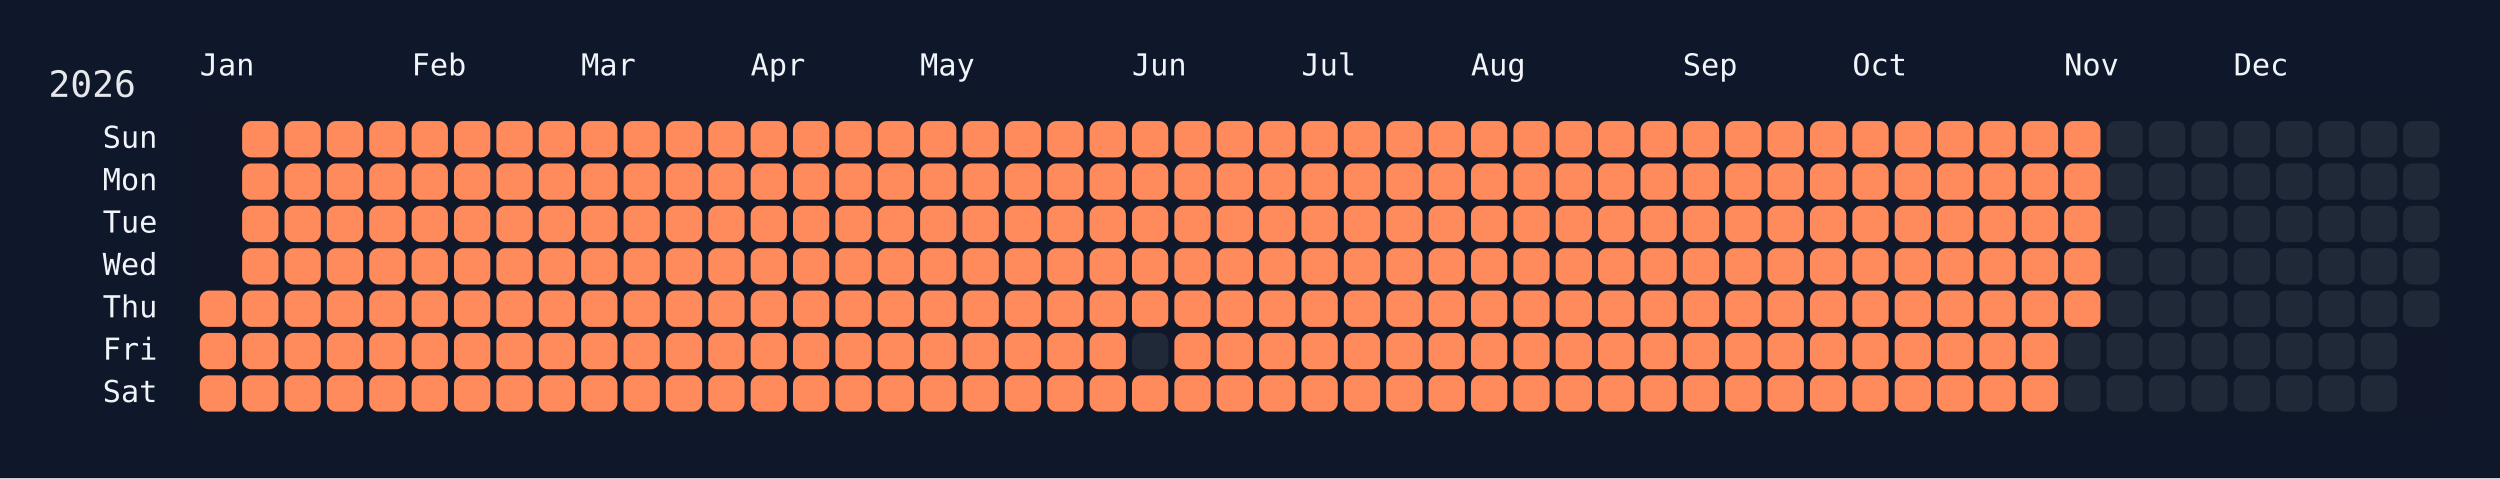
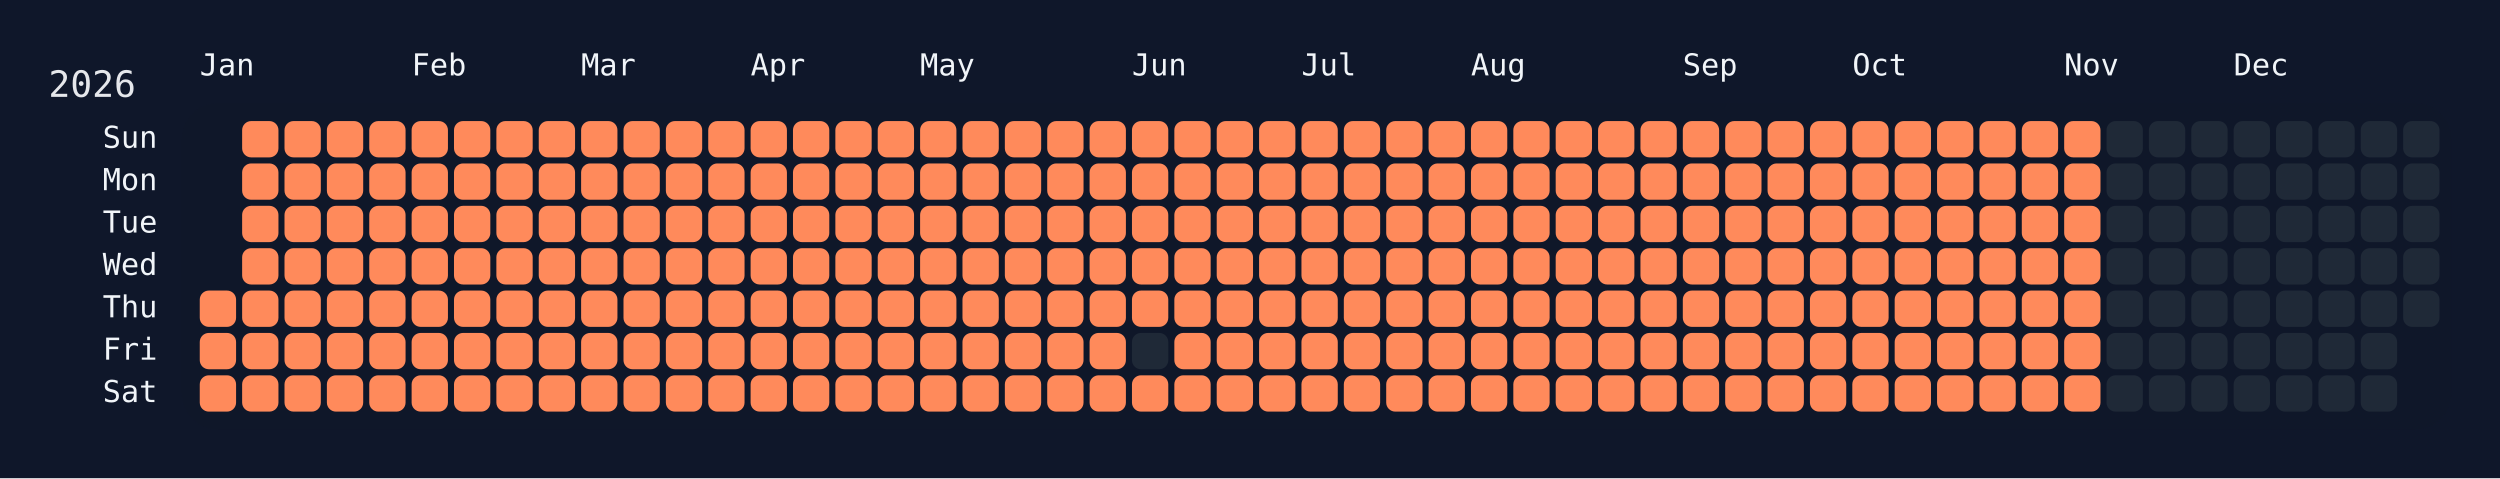
<svg xmlns="http://www.w3.org/2000/svg" width="826" height="158" viewBox="0 0 826 158">
  <rect width="826" height="158" fill="#0f172a" />
  <rect x="60" y="34" width="750" height="108" rx="12" ry="12" fill="rgba(15, 23, 42, 0.8)" />
  <text x="16" y="32" font-size="12" fill="#e5e7eb" font-family="JetBrains Mono, ui-monospace, SFMono-Regular, Menlo, Monaco, Consolas, monospace">2026</text>
  <text x="66" y="18" font-size="10" fill="#f1f5f9" font-family="JetBrains Mono, ui-monospace, SFMono-Regular, Menlo, Monaco, Consolas, monospace" dominant-baseline="hanging">Jan</text>
  <text x="136" y="18" font-size="10" fill="#f1f5f9" font-family="JetBrains Mono, ui-monospace, SFMono-Regular, Menlo, Monaco, Consolas, monospace" dominant-baseline="hanging">Feb</text>
  <text x="192" y="18" font-size="10" fill="#f1f5f9" font-family="JetBrains Mono, ui-monospace, SFMono-Regular, Menlo, Monaco, Consolas, monospace" dominant-baseline="hanging">Mar</text>
  <text x="248" y="18" font-size="10" fill="#f1f5f9" font-family="JetBrains Mono, ui-monospace, SFMono-Regular, Menlo, Monaco, Consolas, monospace" dominant-baseline="hanging">Apr</text>
  <text x="304" y="18" font-size="10" fill="#f1f5f9" font-family="JetBrains Mono, ui-monospace, SFMono-Regular, Menlo, Monaco, Consolas, monospace" dominant-baseline="hanging">May</text>
  <text x="374" y="18" font-size="10" fill="#f1f5f9" font-family="JetBrains Mono, ui-monospace, SFMono-Regular, Menlo, Monaco, Consolas, monospace" dominant-baseline="hanging">Jun</text>
  <text x="430" y="18" font-size="10" fill="#f1f5f9" font-family="JetBrains Mono, ui-monospace, SFMono-Regular, Menlo, Monaco, Consolas, monospace" dominant-baseline="hanging">Jul</text>
  <text x="486" y="18" font-size="10" fill="#f1f5f9" font-family="JetBrains Mono, ui-monospace, SFMono-Regular, Menlo, Monaco, Consolas, monospace" dominant-baseline="hanging">Aug</text>
  <text x="556" y="18" font-size="10" fill="#f1f5f9" font-family="JetBrains Mono, ui-monospace, SFMono-Regular, Menlo, Monaco, Consolas, monospace" dominant-baseline="hanging">Sep</text>
  <text x="612" y="18" font-size="10" fill="#f1f5f9" font-family="JetBrains Mono, ui-monospace, SFMono-Regular, Menlo, Monaco, Consolas, monospace" dominant-baseline="hanging">Oct</text>
  <text x="682" y="18" font-size="10" fill="#f1f5f9" font-family="JetBrains Mono, ui-monospace, SFMono-Regular, Menlo, Monaco, Consolas, monospace" dominant-baseline="hanging">Nov</text>
  <text x="738" y="18" font-size="10" fill="#f1f5f9" font-family="JetBrains Mono, ui-monospace, SFMono-Regular, Menlo, Monaco, Consolas, monospace" dominant-baseline="hanging">Dec</text>
  <text x="52" y="46.0" font-size="10" fill="#f1f5f9" font-family="JetBrains Mono, ui-monospace, SFMono-Regular, Menlo, Monaco, Consolas, monospace" text-anchor="end" dominant-baseline="middle">Sun</text>
  <text x="52" y="60.0" font-size="10" fill="#f1f5f9" font-family="JetBrains Mono, ui-monospace, SFMono-Regular, Menlo, Monaco, Consolas, monospace" text-anchor="end" dominant-baseline="middle">Mon</text>
  <text x="52" y="74.0" font-size="10" fill="#f1f5f9" font-family="JetBrains Mono, ui-monospace, SFMono-Regular, Menlo, Monaco, Consolas, monospace" text-anchor="end" dominant-baseline="middle">Tue</text>
  <text x="52" y="88.0" font-size="10" fill="#f1f5f9" font-family="JetBrains Mono, ui-monospace, SFMono-Regular, Menlo, Monaco, Consolas, monospace" text-anchor="end" dominant-baseline="middle">Wed</text>
  <text x="52" y="102.0" font-size="10" fill="#f1f5f9" font-family="JetBrains Mono, ui-monospace, SFMono-Regular, Menlo, Monaco, Consolas, monospace" text-anchor="end" dominant-baseline="middle">Thu</text>
  <text x="52" y="116.0" font-size="10" fill="#f1f5f9" font-family="JetBrains Mono, ui-monospace, SFMono-Regular, Menlo, Monaco, Consolas, monospace" text-anchor="end" dominant-baseline="middle">Fri</text>
  <text x="52" y="130.0" font-size="10" fill="#f1f5f9" font-family="JetBrains Mono, ui-monospace, SFMono-Regular, Menlo, Monaco, Consolas, monospace" text-anchor="end" dominant-baseline="middle">Sat</text>
  <g transform="translate(66,40)">
    <rect x="0" y="56" width="12" height="12" rx="3" ry="3" fill="#ff8a5b" data-date="2026-01-01" />
    <rect x="0" y="70" width="12" height="12" rx="3" ry="3" fill="#ff8a5b" data-date="2026-01-02" />
    <rect x="0" y="84" width="12" height="12" rx="3" ry="3" fill="#ff8a5b" data-date="2026-01-03" />
    <rect x="14" y="0" width="12" height="12" rx="3" ry="3" fill="#ff8a5b" data-date="2026-01-04" />
    <rect x="14" y="14" width="12" height="12" rx="3" ry="3" fill="#ff8a5b" data-date="2026-01-05" />
    <rect x="14" y="28" width="12" height="12" rx="3" ry="3" fill="#ff8a5b" data-date="2026-01-06" />
    <rect x="14" y="42" width="12" height="12" rx="3" ry="3" fill="#ff8a5b" data-date="2026-01-07" />
    <rect x="14" y="56" width="12" height="12" rx="3" ry="3" fill="#ff8a5b" data-date="2026-01-08" />
    <rect x="14" y="70" width="12" height="12" rx="3" ry="3" fill="#ff8a5b" data-date="2026-01-09" />
    <rect x="14" y="84" width="12" height="12" rx="3" ry="3" fill="#ff8a5b" data-date="2026-01-10" />
    <rect x="28" y="0" width="12" height="12" rx="3" ry="3" fill="#ff8a5b" data-date="2026-01-11" />
    <rect x="28" y="14" width="12" height="12" rx="3" ry="3" fill="#ff8a5b" data-date="2026-01-12" />
    <rect x="28" y="28" width="12" height="12" rx="3" ry="3" fill="#ff8a5b" data-date="2026-01-13" />
    <rect x="28" y="42" width="12" height="12" rx="3" ry="3" fill="#ff8a5b" data-date="2026-01-14" />
    <rect x="28" y="56" width="12" height="12" rx="3" ry="3" fill="#ff8a5b" data-date="2026-01-15" />
    <rect x="28" y="70" width="12" height="12" rx="3" ry="3" fill="#ff8a5b" data-date="2026-01-16" />
    <rect x="28" y="84" width="12" height="12" rx="3" ry="3" fill="#ff8a5b" data-date="2026-01-17" />
    <rect x="42" y="0" width="12" height="12" rx="3" ry="3" fill="#ff8a5b" data-date="2026-01-18" />
    <rect x="42" y="14" width="12" height="12" rx="3" ry="3" fill="#ff8a5b" data-date="2026-01-19" />
    <rect x="42" y="28" width="12" height="12" rx="3" ry="3" fill="#ff8a5b" data-date="2026-01-20" />
    <rect x="42" y="42" width="12" height="12" rx="3" ry="3" fill="#ff8a5b" data-date="2026-01-21" />
    <rect x="42" y="56" width="12" height="12" rx="3" ry="3" fill="#ff8a5b" data-date="2026-01-22" />
    <rect x="42" y="70" width="12" height="12" rx="3" ry="3" fill="#ff8a5b" data-date="2026-01-23" />
    <rect x="42" y="84" width="12" height="12" rx="3" ry="3" fill="#ff8a5b" data-date="2026-01-24" />
    <rect x="56" y="0" width="12" height="12" rx="3" ry="3" fill="#ff8a5b" data-date="2026-01-25" />
    <rect x="56" y="14" width="12" height="12" rx="3" ry="3" fill="#ff8a5b" data-date="2026-01-26" />
    <rect x="56" y="28" width="12" height="12" rx="3" ry="3" fill="#ff8a5b" data-date="2026-01-27" />
    <rect x="56" y="42" width="12" height="12" rx="3" ry="3" fill="#ff8a5b" data-date="2026-01-28" />
    <rect x="56" y="56" width="12" height="12" rx="3" ry="3" fill="#ff8a5b" data-date="2026-01-29" />
    <rect x="56" y="70" width="12" height="12" rx="3" ry="3" fill="#ff8a5b" data-date="2026-01-30" />
    <rect x="56" y="84" width="12" height="12" rx="3" ry="3" fill="#ff8a5b" data-date="2026-01-31" />
    <rect x="70" y="0" width="12" height="12" rx="3" ry="3" fill="#ff8a5b" data-date="2026-02-01" />
    <rect x="70" y="14" width="12" height="12" rx="3" ry="3" fill="#ff8a5b" data-date="2026-02-02" />
    <rect x="70" y="28" width="12" height="12" rx="3" ry="3" fill="#ff8a5b" data-date="2026-02-03" />
    <rect x="70" y="42" width="12" height="12" rx="3" ry="3" fill="#ff8a5b" data-date="2026-02-04" />
    <rect x="70" y="56" width="12" height="12" rx="3" ry="3" fill="#ff8a5b" data-date="2026-02-05" />
    <rect x="70" y="70" width="12" height="12" rx="3" ry="3" fill="#ff8a5b" data-date="2026-02-06" />
    <rect x="70" y="84" width="12" height="12" rx="3" ry="3" fill="#ff8a5b" data-date="2026-02-07" />
    <rect x="84" y="0" width="12" height="12" rx="3" ry="3" fill="#ff8a5b" data-date="2026-02-08" />
    <rect x="84" y="14" width="12" height="12" rx="3" ry="3" fill="#ff8a5b" data-date="2026-02-09" />
    <rect x="84" y="28" width="12" height="12" rx="3" ry="3" fill="#ff8a5b" data-date="2026-02-10" />
    <rect x="84" y="42" width="12" height="12" rx="3" ry="3" fill="#ff8a5b" data-date="2026-02-11" />
    <rect x="84" y="56" width="12" height="12" rx="3" ry="3" fill="#ff8a5b" data-date="2026-02-12" />
    <rect x="84" y="70" width="12" height="12" rx="3" ry="3" fill="#ff8a5b" data-date="2026-02-13" />
    <rect x="84" y="84" width="12" height="12" rx="3" ry="3" fill="#ff8a5b" data-date="2026-02-14" />
    <rect x="98" y="0" width="12" height="12" rx="3" ry="3" fill="#ff8a5b" data-date="2026-02-15" />
    <rect x="98" y="14" width="12" height="12" rx="3" ry="3" fill="#ff8a5b" data-date="2026-02-16" />
    <rect x="98" y="28" width="12" height="12" rx="3" ry="3" fill="#ff8a5b" data-date="2026-02-17" />
    <rect x="98" y="42" width="12" height="12" rx="3" ry="3" fill="#ff8a5b" data-date="2026-02-18" />
    <rect x="98" y="56" width="12" height="12" rx="3" ry="3" fill="#ff8a5b" data-date="2026-02-19" />
    <rect x="98" y="70" width="12" height="12" rx="3" ry="3" fill="#ff8a5b" data-date="2026-02-20" />
    <rect x="98" y="84" width="12" height="12" rx="3" ry="3" fill="#ff8a5b" data-date="2026-02-21" />
    <rect x="112" y="0" width="12" height="12" rx="3" ry="3" fill="#ff8a5b" data-date="2026-02-22" />
    <rect x="112" y="14" width="12" height="12" rx="3" ry="3" fill="#ff8a5b" data-date="2026-02-23" />
    <rect x="112" y="28" width="12" height="12" rx="3" ry="3" fill="#ff8a5b" data-date="2026-02-24" />
    <rect x="112" y="42" width="12" height="12" rx="3" ry="3" fill="#ff8a5b" data-date="2026-02-25" />
    <rect x="112" y="56" width="12" height="12" rx="3" ry="3" fill="#ff8a5b" data-date="2026-02-26" />
    <rect x="112" y="70" width="12" height="12" rx="3" ry="3" fill="#ff8a5b" data-date="2026-02-27" />
    <rect x="112" y="84" width="12" height="12" rx="3" ry="3" fill="#ff8a5b" data-date="2026-02-28" />
    <rect x="126" y="0" width="12" height="12" rx="3" ry="3" fill="#ff8a5b" data-date="2026-03-01" />
    <rect x="126" y="14" width="12" height="12" rx="3" ry="3" fill="#ff8a5b" data-date="2026-03-02" />
    <rect x="126" y="28" width="12" height="12" rx="3" ry="3" fill="#ff8a5b" data-date="2026-03-03" />
    <rect x="126" y="42" width="12" height="12" rx="3" ry="3" fill="#ff8a5b" data-date="2026-03-04" />
    <rect x="126" y="56" width="12" height="12" rx="3" ry="3" fill="#ff8a5b" data-date="2026-03-05" />
    <rect x="126" y="70" width="12" height="12" rx="3" ry="3" fill="#ff8a5b" data-date="2026-03-06" />
    <rect x="126" y="84" width="12" height="12" rx="3" ry="3" fill="#ff8a5b" data-date="2026-03-07" />
    <rect x="140" y="0" width="12" height="12" rx="3" ry="3" fill="#ff8a5b" data-date="2026-03-08" />
    <rect x="140" y="14" width="12" height="12" rx="3" ry="3" fill="#ff8a5b" data-date="2026-03-09" />
    <rect x="140" y="28" width="12" height="12" rx="3" ry="3" fill="#ff8a5b" data-date="2026-03-10" />
    <rect x="140" y="42" width="12" height="12" rx="3" ry="3" fill="#ff8a5b" data-date="2026-03-11" />
    <rect x="140" y="56" width="12" height="12" rx="3" ry="3" fill="#ff8a5b" data-date="2026-03-12" />
    <rect x="140" y="70" width="12" height="12" rx="3" ry="3" fill="#ff8a5b" data-date="2026-03-13" />
    <rect x="140" y="84" width="12" height="12" rx="3" ry="3" fill="#ff8a5b" data-date="2026-03-14" />
    <rect x="154" y="0" width="12" height="12" rx="3" ry="3" fill="#ff8a5b" data-date="2026-03-15" />
    <rect x="154" y="14" width="12" height="12" rx="3" ry="3" fill="#ff8a5b" data-date="2026-03-16" />
    <rect x="154" y="28" width="12" height="12" rx="3" ry="3" fill="#ff8a5b" data-date="2026-03-17" />
    <rect x="154" y="42" width="12" height="12" rx="3" ry="3" fill="#ff8a5b" data-date="2026-03-18" />
    <rect x="154" y="56" width="12" height="12" rx="3" ry="3" fill="#ff8a5b" data-date="2026-03-19" />
    <rect x="154" y="70" width="12" height="12" rx="3" ry="3" fill="#ff8a5b" data-date="2026-03-20" />
    <rect x="154" y="84" width="12" height="12" rx="3" ry="3" fill="#ff8a5b" data-date="2026-03-21" />
    <rect x="168" y="0" width="12" height="12" rx="3" ry="3" fill="#ff8a5b" data-date="2026-03-22" />
    <rect x="168" y="14" width="12" height="12" rx="3" ry="3" fill="#ff8a5b" data-date="2026-03-23" />
    <rect x="168" y="28" width="12" height="12" rx="3" ry="3" fill="#ff8a5b" data-date="2026-03-24" />
    <rect x="168" y="42" width="12" height="12" rx="3" ry="3" fill="#ff8a5b" data-date="2026-03-25" />
    <rect x="168" y="56" width="12" height="12" rx="3" ry="3" fill="#ff8a5b" data-date="2026-03-26" />
    <rect x="168" y="70" width="12" height="12" rx="3" ry="3" fill="#ff8a5b" data-date="2026-03-27" />
    <rect x="168" y="84" width="12" height="12" rx="3" ry="3" fill="#ff8a5b" data-date="2026-03-28" />
    <rect x="182" y="0" width="12" height="12" rx="3" ry="3" fill="#ff8a5b" data-date="2026-03-29" />
    <rect x="182" y="14" width="12" height="12" rx="3" ry="3" fill="#ff8a5b" data-date="2026-03-30" />
    <rect x="182" y="28" width="12" height="12" rx="3" ry="3" fill="#ff8a5b" data-date="2026-03-31" />
    <rect x="182" y="42" width="12" height="12" rx="3" ry="3" fill="#ff8a5b" data-date="2026-04-01" />
    <rect x="182" y="56" width="12" height="12" rx="3" ry="3" fill="#ff8a5b" data-date="2026-04-02" />
    <rect x="182" y="70" width="12" height="12" rx="3" ry="3" fill="#ff8a5b" data-date="2026-04-03" />
    <rect x="182" y="84" width="12" height="12" rx="3" ry="3" fill="#ff8a5b" data-date="2026-04-04" />
    <rect x="196" y="0" width="12" height="12" rx="3" ry="3" fill="#ff8a5b" data-date="2026-04-05" />
    <rect x="196" y="14" width="12" height="12" rx="3" ry="3" fill="#ff8a5b" data-date="2026-04-06" />
    <rect x="196" y="28" width="12" height="12" rx="3" ry="3" fill="#ff8a5b" data-date="2026-04-07" />
    <rect x="196" y="42" width="12" height="12" rx="3" ry="3" fill="#ff8a5b" data-date="2026-04-08" />
    <rect x="196" y="56" width="12" height="12" rx="3" ry="3" fill="#ff8a5b" data-date="2026-04-09" />
    <rect x="196" y="70" width="12" height="12" rx="3" ry="3" fill="#ff8a5b" data-date="2026-04-10" />
    <rect x="196" y="84" width="12" height="12" rx="3" ry="3" fill="#ff8a5b" data-date="2026-04-11" />
    <rect x="210" y="0" width="12" height="12" rx="3" ry="3" fill="#ff8a5b" data-date="2026-04-12" />
    <rect x="210" y="14" width="12" height="12" rx="3" ry="3" fill="#ff8a5b" data-date="2026-04-13" />
    <rect x="210" y="28" width="12" height="12" rx="3" ry="3" fill="#ff8a5b" data-date="2026-04-14" />
    <rect x="210" y="42" width="12" height="12" rx="3" ry="3" fill="#ff8a5b" data-date="2026-04-15" />
    <rect x="210" y="56" width="12" height="12" rx="3" ry="3" fill="#ff8a5b" data-date="2026-04-16" />
    <rect x="210" y="70" width="12" height="12" rx="3" ry="3" fill="#ff8a5b" data-date="2026-04-17" />
    <rect x="210" y="84" width="12" height="12" rx="3" ry="3" fill="#ff8a5b" data-date="2026-04-18" />
    <rect x="224" y="0" width="12" height="12" rx="3" ry="3" fill="#ff8a5b" data-date="2026-04-19" />
    <rect x="224" y="14" width="12" height="12" rx="3" ry="3" fill="#ff8a5b" data-date="2026-04-20" />
    <rect x="224" y="28" width="12" height="12" rx="3" ry="3" fill="#ff8a5b" data-date="2026-04-21" />
    <rect x="224" y="42" width="12" height="12" rx="3" ry="3" fill="#ff8a5b" data-date="2026-04-22" />
    <rect x="224" y="56" width="12" height="12" rx="3" ry="3" fill="#ff8a5b" data-date="2026-04-23" />
    <rect x="224" y="70" width="12" height="12" rx="3" ry="3" fill="#ff8a5b" data-date="2026-04-24" />
    <rect x="224" y="84" width="12" height="12" rx="3" ry="3" fill="#ff8a5b" data-date="2026-04-25" />
    <rect x="238" y="0" width="12" height="12" rx="3" ry="3" fill="#ff8a5b" data-date="2026-04-26" />
    <rect x="238" y="14" width="12" height="12" rx="3" ry="3" fill="#ff8a5b" data-date="2026-04-27" />
    <rect x="238" y="28" width="12" height="12" rx="3" ry="3" fill="#ff8a5b" data-date="2026-04-28" />
    <rect x="238" y="42" width="12" height="12" rx="3" ry="3" fill="#ff8a5b" data-date="2026-04-29" />
    <rect x="238" y="56" width="12" height="12" rx="3" ry="3" fill="#ff8a5b" data-date="2026-04-30" />
    <rect x="238" y="70" width="12" height="12" rx="3" ry="3" fill="#ff8a5b" data-date="2026-05-01" />
    <rect x="238" y="84" width="12" height="12" rx="3" ry="3" fill="#ff8a5b" data-date="2026-05-02" />
    <rect x="252" y="0" width="12" height="12" rx="3" ry="3" fill="#ff8a5b" data-date="2026-05-03" />
    <rect x="252" y="14" width="12" height="12" rx="3" ry="3" fill="#ff8a5b" data-date="2026-05-04" />
    <rect x="252" y="28" width="12" height="12" rx="3" ry="3" fill="#ff8a5b" data-date="2026-05-05" />
    <rect x="252" y="42" width="12" height="12" rx="3" ry="3" fill="#ff8a5b" data-date="2026-05-06" />
    <rect x="252" y="56" width="12" height="12" rx="3" ry="3" fill="#ff8a5b" data-date="2026-05-07" />
    <rect x="252" y="70" width="12" height="12" rx="3" ry="3" fill="#ff8a5b" data-date="2026-05-08" />
    <rect x="252" y="84" width="12" height="12" rx="3" ry="3" fill="#ff8a5b" data-date="2026-05-09" />
    <rect x="266" y="0" width="12" height="12" rx="3" ry="3" fill="#ff8a5b" data-date="2026-05-10" />
    <rect x="266" y="14" width="12" height="12" rx="3" ry="3" fill="#ff8a5b" data-date="2026-05-11" />
    <rect x="266" y="28" width="12" height="12" rx="3" ry="3" fill="#ff8a5b" data-date="2026-05-12" />
    <rect x="266" y="42" width="12" height="12" rx="3" ry="3" fill="#ff8a5b" data-date="2026-05-13" />
    <rect x="266" y="56" width="12" height="12" rx="3" ry="3" fill="#ff8a5b" data-date="2026-05-14" />
    <rect x="266" y="70" width="12" height="12" rx="3" ry="3" fill="#ff8a5b" data-date="2026-05-15" />
    <rect x="266" y="84" width="12" height="12" rx="3" ry="3" fill="#ff8a5b" data-date="2026-05-16" />
    <rect x="280" y="0" width="12" height="12" rx="3" ry="3" fill="#ff8a5b" data-date="2026-05-17" />
    <rect x="280" y="14" width="12" height="12" rx="3" ry="3" fill="#ff8a5b" data-date="2026-05-18" />
    <rect x="280" y="28" width="12" height="12" rx="3" ry="3" fill="#ff8a5b" data-date="2026-05-19" />
    <rect x="280" y="42" width="12" height="12" rx="3" ry="3" fill="#ff8a5b" data-date="2026-05-20" />
    <rect x="280" y="56" width="12" height="12" rx="3" ry="3" fill="#ff8a5b" data-date="2026-05-21" />
    <rect x="280" y="70" width="12" height="12" rx="3" ry="3" fill="#ff8a5b" data-date="2026-05-22" />
    <rect x="280" y="84" width="12" height="12" rx="3" ry="3" fill="#ff8a5b" data-date="2026-05-23" />
    <rect x="294" y="0" width="12" height="12" rx="3" ry="3" fill="#ff8a5b" data-date="2026-05-24" />
    <rect x="294" y="14" width="12" height="12" rx="3" ry="3" fill="#ff8a5b" data-date="2026-05-25" />
    <rect x="294" y="28" width="12" height="12" rx="3" ry="3" fill="#ff8a5b" data-date="2026-05-26" />
    <rect x="294" y="42" width="12" height="12" rx="3" ry="3" fill="#ff8a5b" data-date="2026-05-27" />
    <rect x="294" y="56" width="12" height="12" rx="3" ry="3" fill="#ff8a5b" data-date="2026-05-28" />
    <rect x="294" y="70" width="12" height="12" rx="3" ry="3" fill="#ff8a5b" data-date="2026-05-29" />
    <rect x="294" y="84" width="12" height="12" rx="3" ry="3" fill="#ff8a5b" data-date="2026-05-30" />
    <rect x="308" y="0" width="12" height="12" rx="3" ry="3" fill="#ff8a5b" data-date="2026-05-31" />
    <rect x="308" y="14" width="12" height="12" rx="3" ry="3" fill="#ff8a5b" data-date="2026-06-01" />
    <rect x="308" y="28" width="12" height="12" rx="3" ry="3" fill="#ff8a5b" data-date="2026-06-02" />
    <rect x="308" y="42" width="12" height="12" rx="3" ry="3" fill="#ff8a5b" data-date="2026-06-03" />
    <rect x="308" y="56" width="12" height="12" rx="3" ry="3" fill="#ff8a5b" data-date="2026-06-04" />
    <rect x="308" y="70" width="12" height="12" rx="3" ry="3" fill="#1f2937" data-date="2026-06-05" />
    <rect x="308" y="84" width="12" height="12" rx="3" ry="3" fill="#ff8a5b" data-date="2026-06-06" />
    <rect x="322" y="0" width="12" height="12" rx="3" ry="3" fill="#ff8a5b" data-date="2026-06-07" />
    <rect x="322" y="14" width="12" height="12" rx="3" ry="3" fill="#ff8a5b" data-date="2026-06-08" />
    <rect x="322" y="28" width="12" height="12" rx="3" ry="3" fill="#ff8a5b" data-date="2026-06-09" />
    <rect x="322" y="42" width="12" height="12" rx="3" ry="3" fill="#ff8a5b" data-date="2026-06-10" />
    <rect x="322" y="56" width="12" height="12" rx="3" ry="3" fill="#ff8a5b" data-date="2026-06-11" />
    <rect x="322" y="70" width="12" height="12" rx="3" ry="3" fill="#ff8a5b" data-date="2026-06-12" />
    <rect x="322" y="84" width="12" height="12" rx="3" ry="3" fill="#ff8a5b" data-date="2026-06-13" />
    <rect x="336" y="0" width="12" height="12" rx="3" ry="3" fill="#ff8a5b" data-date="2026-06-14" />
    <rect x="336" y="14" width="12" height="12" rx="3" ry="3" fill="#ff8a5b" data-date="2026-06-15" />
    <rect x="336" y="28" width="12" height="12" rx="3" ry="3" fill="#ff8a5b" data-date="2026-06-16" />
    <rect x="336" y="42" width="12" height="12" rx="3" ry="3" fill="#ff8a5b" data-date="2026-06-17" />
    <rect x="336" y="56" width="12" height="12" rx="3" ry="3" fill="#ff8a5b" data-date="2026-06-18" />
    <rect x="336" y="70" width="12" height="12" rx="3" ry="3" fill="#ff8a5b" data-date="2026-06-19" />
    <rect x="336" y="84" width="12" height="12" rx="3" ry="3" fill="#ff8a5b" data-date="2026-06-20" />
    <rect x="350" y="0" width="12" height="12" rx="3" ry="3" fill="#ff8a5b" data-date="2026-06-21" />
    <rect x="350" y="14" width="12" height="12" rx="3" ry="3" fill="#ff8a5b" data-date="2026-06-22" />
    <rect x="350" y="28" width="12" height="12" rx="3" ry="3" fill="#ff8a5b" data-date="2026-06-23" />
    <rect x="350" y="42" width="12" height="12" rx="3" ry="3" fill="#ff8a5b" data-date="2026-06-24" />
    <rect x="350" y="56" width="12" height="12" rx="3" ry="3" fill="#ff8a5b" data-date="2026-06-25" />
    <rect x="350" y="70" width="12" height="12" rx="3" ry="3" fill="#ff8a5b" data-date="2026-06-26" />
    <rect x="350" y="84" width="12" height="12" rx="3" ry="3" fill="#ff8a5b" data-date="2026-06-27" />
    <rect x="364" y="0" width="12" height="12" rx="3" ry="3" fill="#ff8a5b" data-date="2026-06-28" />
    <rect x="364" y="14" width="12" height="12" rx="3" ry="3" fill="#ff8a5b" data-date="2026-06-29" />
    <rect x="364" y="28" width="12" height="12" rx="3" ry="3" fill="#ff8a5b" data-date="2026-06-30" />
    <rect x="364" y="42" width="12" height="12" rx="3" ry="3" fill="#ff8a5b" data-date="2026-07-01" />
    <rect x="364" y="56" width="12" height="12" rx="3" ry="3" fill="#ff8a5b" data-date="2026-07-02" />
    <rect x="364" y="70" width="12" height="12" rx="3" ry="3" fill="#ff8a5b" data-date="2026-07-03" />
    <rect x="364" y="84" width="12" height="12" rx="3" ry="3" fill="#ff8a5b" data-date="2026-07-04" />
    <rect x="378" y="0" width="12" height="12" rx="3" ry="3" fill="#ff8a5b" data-date="2026-07-05" />
    <rect x="378" y="14" width="12" height="12" rx="3" ry="3" fill="#ff8a5b" data-date="2026-07-06" />
    <rect x="378" y="28" width="12" height="12" rx="3" ry="3" fill="#ff8a5b" data-date="2026-07-07" />
    <rect x="378" y="42" width="12" height="12" rx="3" ry="3" fill="#ff8a5b" data-date="2026-07-08" />
    <rect x="378" y="56" width="12" height="12" rx="3" ry="3" fill="#ff8a5b" data-date="2026-07-09" />
    <rect x="378" y="70" width="12" height="12" rx="3" ry="3" fill="#ff8a5b" data-date="2026-07-10" />
    <rect x="378" y="84" width="12" height="12" rx="3" ry="3" fill="#ff8a5b" data-date="2026-07-11" />
    <rect x="392" y="0" width="12" height="12" rx="3" ry="3" fill="#ff8a5b" data-date="2026-07-12" />
    <rect x="392" y="14" width="12" height="12" rx="3" ry="3" fill="#ff8a5b" data-date="2026-07-13" />
    <rect x="392" y="28" width="12" height="12" rx="3" ry="3" fill="#ff8a5b" data-date="2026-07-14" />
    <rect x="392" y="42" width="12" height="12" rx="3" ry="3" fill="#ff8a5b" data-date="2026-07-15" />
    <rect x="392" y="56" width="12" height="12" rx="3" ry="3" fill="#ff8a5b" data-date="2026-07-16" />
    <rect x="392" y="70" width="12" height="12" rx="3" ry="3" fill="#ff8a5b" data-date="2026-07-17" />
    <rect x="392" y="84" width="12" height="12" rx="3" ry="3" fill="#ff8a5b" data-date="2026-07-18" />
    <rect x="406" y="0" width="12" height="12" rx="3" ry="3" fill="#ff8a5b" data-date="2026-07-19" />
    <rect x="406" y="14" width="12" height="12" rx="3" ry="3" fill="#ff8a5b" data-date="2026-07-20" />
    <rect x="406" y="28" width="12" height="12" rx="3" ry="3" fill="#ff8a5b" data-date="2026-07-21" />
    <rect x="406" y="42" width="12" height="12" rx="3" ry="3" fill="#ff8a5b" data-date="2026-07-22" />
    <rect x="406" y="56" width="12" height="12" rx="3" ry="3" fill="#ff8a5b" data-date="2026-07-23" />
    <rect x="406" y="70" width="12" height="12" rx="3" ry="3" fill="#ff8a5b" data-date="2026-07-24" />
    <rect x="406" y="84" width="12" height="12" rx="3" ry="3" fill="#ff8a5b" data-date="2026-07-25" />
    <rect x="420" y="0" width="12" height="12" rx="3" ry="3" fill="#ff8a5b" data-date="2026-07-26" />
    <rect x="420" y="14" width="12" height="12" rx="3" ry="3" fill="#ff8a5b" data-date="2026-07-27" />
    <rect x="420" y="28" width="12" height="12" rx="3" ry="3" fill="#ff8a5b" data-date="2026-07-28" />
    <rect x="420" y="42" width="12" height="12" rx="3" ry="3" fill="#ff8a5b" data-date="2026-07-29" />
    <rect x="420" y="56" width="12" height="12" rx="3" ry="3" fill="#ff8a5b" data-date="2026-07-30" />
    <rect x="420" y="70" width="12" height="12" rx="3" ry="3" fill="#ff8a5b" data-date="2026-07-31" />
    <rect x="420" y="84" width="12" height="12" rx="3" ry="3" fill="#ff8a5b" data-date="2026-08-01" />
    <rect x="434" y="0" width="12" height="12" rx="3" ry="3" fill="#ff8a5b" data-date="2026-08-02" />
    <rect x="434" y="14" width="12" height="12" rx="3" ry="3" fill="#ff8a5b" data-date="2026-08-03" />
    <rect x="434" y="28" width="12" height="12" rx="3" ry="3" fill="#ff8a5b" data-date="2026-08-04" />
    <rect x="434" y="42" width="12" height="12" rx="3" ry="3" fill="#ff8a5b" data-date="2026-08-05" />
    <rect x="434" y="56" width="12" height="12" rx="3" ry="3" fill="#ff8a5b" data-date="2026-08-06" />
    <rect x="434" y="70" width="12" height="12" rx="3" ry="3" fill="#ff8a5b" data-date="2026-08-07" />
    <rect x="434" y="84" width="12" height="12" rx="3" ry="3" fill="#ff8a5b" data-date="2026-08-08" />
    <rect x="448" y="0" width="12" height="12" rx="3" ry="3" fill="#ff8a5b" data-date="2026-08-09" />
    <rect x="448" y="14" width="12" height="12" rx="3" ry="3" fill="#ff8a5b" data-date="2026-08-10" />
    <rect x="448" y="28" width="12" height="12" rx="3" ry="3" fill="#ff8a5b" data-date="2026-08-11" />
    <rect x="448" y="42" width="12" height="12" rx="3" ry="3" fill="#ff8a5b" data-date="2026-08-12" />
    <rect x="448" y="56" width="12" height="12" rx="3" ry="3" fill="#ff8a5b" data-date="2026-08-13" />
    <rect x="448" y="70" width="12" height="12" rx="3" ry="3" fill="#ff8a5b" data-date="2026-08-14" />
    <rect x="448" y="84" width="12" height="12" rx="3" ry="3" fill="#ff8a5b" data-date="2026-08-15" />
    <rect x="462" y="0" width="12" height="12" rx="3" ry="3" fill="#ff8a5b" data-date="2026-08-16" />
    <rect x="462" y="14" width="12" height="12" rx="3" ry="3" fill="#ff8a5b" data-date="2026-08-17" />
    <rect x="462" y="28" width="12" height="12" rx="3" ry="3" fill="#ff8a5b" data-date="2026-08-18" />
    <rect x="462" y="42" width="12" height="12" rx="3" ry="3" fill="#ff8a5b" data-date="2026-08-19" />
    <rect x="462" y="56" width="12" height="12" rx="3" ry="3" fill="#ff8a5b" data-date="2026-08-20" />
    <rect x="462" y="70" width="12" height="12" rx="3" ry="3" fill="#ff8a5b" data-date="2026-08-21" />
    <rect x="462" y="84" width="12" height="12" rx="3" ry="3" fill="#ff8a5b" data-date="2026-08-22" />
    <rect x="476" y="0" width="12" height="12" rx="3" ry="3" fill="#ff8a5b" data-date="2026-08-23" />
    <rect x="476" y="14" width="12" height="12" rx="3" ry="3" fill="#ff8a5b" data-date="2026-08-24" />
    <rect x="476" y="28" width="12" height="12" rx="3" ry="3" fill="#ff8a5b" data-date="2026-08-25" />
    <rect x="476" y="42" width="12" height="12" rx="3" ry="3" fill="#ff8a5b" data-date="2026-08-26" />
    <rect x="476" y="56" width="12" height="12" rx="3" ry="3" fill="#ff8a5b" data-date="2026-08-27" />
    <rect x="476" y="70" width="12" height="12" rx="3" ry="3" fill="#ff8a5b" data-date="2026-08-28" />
    <rect x="476" y="84" width="12" height="12" rx="3" ry="3" fill="#ff8a5b" data-date="2026-08-29" />
    <rect x="490" y="0" width="12" height="12" rx="3" ry="3" fill="#ff8a5b" data-date="2026-08-30" />
    <rect x="490" y="14" width="12" height="12" rx="3" ry="3" fill="#ff8a5b" data-date="2026-08-31" />
    <rect x="490" y="28" width="12" height="12" rx="3" ry="3" fill="#ff8a5b" data-date="2026-09-01" />
    <rect x="490" y="42" width="12" height="12" rx="3" ry="3" fill="#ff8a5b" data-date="2026-09-02" />
    <rect x="490" y="56" width="12" height="12" rx="3" ry="3" fill="#ff8a5b" data-date="2026-09-03" />
    <rect x="490" y="70" width="12" height="12" rx="3" ry="3" fill="#ff8a5b" data-date="2026-09-04" />
    <rect x="490" y="84" width="12" height="12" rx="3" ry="3" fill="#ff8a5b" data-date="2026-09-05" />
    <rect x="504" y="0" width="12" height="12" rx="3" ry="3" fill="#ff8a5b" data-date="2026-09-06" />
    <rect x="504" y="14" width="12" height="12" rx="3" ry="3" fill="#ff8a5b" data-date="2026-09-07" />
    <rect x="504" y="28" width="12" height="12" rx="3" ry="3" fill="#ff8a5b" data-date="2026-09-08" />
    <rect x="504" y="42" width="12" height="12" rx="3" ry="3" fill="#ff8a5b" data-date="2026-09-09" />
    <rect x="504" y="56" width="12" height="12" rx="3" ry="3" fill="#ff8a5b" data-date="2026-09-10" />
    <rect x="504" y="70" width="12" height="12" rx="3" ry="3" fill="#ff8a5b" data-date="2026-09-11" />
    <rect x="504" y="84" width="12" height="12" rx="3" ry="3" fill="#ff8a5b" data-date="2026-09-12" />
    <rect x="518" y="0" width="12" height="12" rx="3" ry="3" fill="#ff8a5b" data-date="2026-09-13" />
    <rect x="518" y="14" width="12" height="12" rx="3" ry="3" fill="#ff8a5b" data-date="2026-09-14" />
    <rect x="518" y="28" width="12" height="12" rx="3" ry="3" fill="#ff8a5b" data-date="2026-09-15" />
    <rect x="518" y="42" width="12" height="12" rx="3" ry="3" fill="#ff8a5b" data-date="2026-09-16" />
    <rect x="518" y="56" width="12" height="12" rx="3" ry="3" fill="#ff8a5b" data-date="2026-09-17" />
    <rect x="518" y="70" width="12" height="12" rx="3" ry="3" fill="#ff8a5b" data-date="2026-09-18" />
    <rect x="518" y="84" width="12" height="12" rx="3" ry="3" fill="#ff8a5b" data-date="2026-09-19" />
    <rect x="532" y="0" width="12" height="12" rx="3" ry="3" fill="#ff8a5b" data-date="2026-09-20" />
    <rect x="532" y="14" width="12" height="12" rx="3" ry="3" fill="#ff8a5b" data-date="2026-09-21" />
    <rect x="532" y="28" width="12" height="12" rx="3" ry="3" fill="#ff8a5b" data-date="2026-09-22" />
    <rect x="532" y="42" width="12" height="12" rx="3" ry="3" fill="#ff8a5b" data-date="2026-09-23" />
    <rect x="532" y="56" width="12" height="12" rx="3" ry="3" fill="#ff8a5b" data-date="2026-09-24" />
    <rect x="532" y="70" width="12" height="12" rx="3" ry="3" fill="#ff8a5b" data-date="2026-09-25" />
    <rect x="532" y="84" width="12" height="12" rx="3" ry="3" fill="#ff8a5b" data-date="2026-09-26" />
    <rect x="546" y="0" width="12" height="12" rx="3" ry="3" fill="#ff8a5b" data-date="2026-09-27" />
    <rect x="546" y="14" width="12" height="12" rx="3" ry="3" fill="#ff8a5b" data-date="2026-09-28" />
    <rect x="546" y="28" width="12" height="12" rx="3" ry="3" fill="#ff8a5b" data-date="2026-09-29" />
    <rect x="546" y="42" width="12" height="12" rx="3" ry="3" fill="#ff8a5b" data-date="2026-09-30" />
    <rect x="546" y="56" width="12" height="12" rx="3" ry="3" fill="#ff8a5b" data-date="2026-10-01" />
    <rect x="546" y="70" width="12" height="12" rx="3" ry="3" fill="#ff8a5b" data-date="2026-10-02" />
    <rect x="546" y="84" width="12" height="12" rx="3" ry="3" fill="#ff8a5b" data-date="2026-10-03" />
    <rect x="560" y="0" width="12" height="12" rx="3" ry="3" fill="#ff8a5b" data-date="2026-10-04" />
    <rect x="560" y="14" width="12" height="12" rx="3" ry="3" fill="#ff8a5b" data-date="2026-10-05" />
    <rect x="560" y="28" width="12" height="12" rx="3" ry="3" fill="#ff8a5b" data-date="2026-10-06" />
    <rect x="560" y="42" width="12" height="12" rx="3" ry="3" fill="#ff8a5b" data-date="2026-10-07" />
    <rect x="560" y="56" width="12" height="12" rx="3" ry="3" fill="#ff8a5b" data-date="2026-10-08" />
    <rect x="560" y="70" width="12" height="12" rx="3" ry="3" fill="#ff8a5b" data-date="2026-10-09" />
    <rect x="560" y="84" width="12" height="12" rx="3" ry="3" fill="#ff8a5b" data-date="2026-10-10" />
    <rect x="574" y="0" width="12" height="12" rx="3" ry="3" fill="#ff8a5b" data-date="2026-10-11" />
    <rect x="574" y="14" width="12" height="12" rx="3" ry="3" fill="#ff8a5b" data-date="2026-10-12" />
    <rect x="574" y="28" width="12" height="12" rx="3" ry="3" fill="#ff8a5b" data-date="2026-10-13" />
    <rect x="574" y="42" width="12" height="12" rx="3" ry="3" fill="#ff8a5b" data-date="2026-10-14" />
    <rect x="574" y="56" width="12" height="12" rx="3" ry="3" fill="#ff8a5b" data-date="2026-10-15" />
    <rect x="574" y="70" width="12" height="12" rx="3" ry="3" fill="#ff8a5b" data-date="2026-10-16" />
    <rect x="574" y="84" width="12" height="12" rx="3" ry="3" fill="#ff8a5b" data-date="2026-10-17" />
    <rect x="588" y="0" width="12" height="12" rx="3" ry="3" fill="#ff8a5b" data-date="2026-10-18" />
    <rect x="588" y="14" width="12" height="12" rx="3" ry="3" fill="#ff8a5b" data-date="2026-10-19" />
    <rect x="588" y="28" width="12" height="12" rx="3" ry="3" fill="#ff8a5b" data-date="2026-10-20" />
    <rect x="588" y="42" width="12" height="12" rx="3" ry="3" fill="#ff8a5b" data-date="2026-10-21" />
    <rect x="588" y="56" width="12" height="12" rx="3" ry="3" fill="#ff8a5b" data-date="2026-10-22" />
    <rect x="588" y="70" width="12" height="12" rx="3" ry="3" fill="#ff8a5b" data-date="2026-10-23" />
    <rect x="588" y="84" width="12" height="12" rx="3" ry="3" fill="#ff8a5b" data-date="2026-10-24" />
    <rect x="602" y="0" width="12" height="12" rx="3" ry="3" fill="#ff8a5b" data-date="2026-10-25" />
    <rect x="602" y="14" width="12" height="12" rx="3" ry="3" fill="#ff8a5b" data-date="2026-10-26" />
    <rect x="602" y="28" width="12" height="12" rx="3" ry="3" fill="#ff8a5b" data-date="2026-10-27" />
    <rect x="602" y="42" width="12" height="12" rx="3" ry="3" fill="#ff8a5b" data-date="2026-10-28" />
    <rect x="602" y="56" width="12" height="12" rx="3" ry="3" fill="#ff8a5b" data-date="2026-10-29" />
    <rect x="602" y="70" width="12" height="12" rx="3" ry="3" fill="#ff8a5b" data-date="2026-10-30" />
    <rect x="602" y="84" width="12" height="12" rx="3" ry="3" fill="#ff8a5b" data-date="2026-10-31" />
    <rect x="616" y="0" width="12" height="12" rx="3" ry="3" fill="#ff8a5b" data-date="2026-11-01" />
    <rect x="616" y="14" width="12" height="12" rx="3" ry="3" fill="#ff8a5b" data-date="2026-11-02" />
    <rect x="616" y="28" width="12" height="12" rx="3" ry="3" fill="#ff8a5b" data-date="2026-11-03" />
    <rect x="616" y="42" width="12" height="12" rx="3" ry="3" fill="#ff8a5b" data-date="2026-11-04" />
    <rect x="616" y="56" width="12" height="12" rx="3" ry="3" fill="#ff8a5b" data-date="2026-11-05" />
-     <rect x="616" y="70" width="12" height="12" rx="3" ry="3" fill="#1f2937" data-date="2026-11-06" />
-     <rect x="616" y="84" width="12" height="12" rx="3" ry="3" fill="#1f2937" data-date="2026-11-07" />
+     <rect x="616" y="70" width="12" height="12" rx="3" ry="3" fill="#ff8a5b" data-date="2026-11-06" />
+     <rect x="616" y="84" width="12" height="12" rx="3" ry="3" fill="#ff8a5b" data-date="2026-11-07" />
    <rect x="630" y="0" width="12" height="12" rx="3" ry="3" fill="#1f2937" data-date="2026-11-08" />
    <rect x="630" y="14" width="12" height="12" rx="3" ry="3" fill="#1f2937" data-date="2026-11-09" />
    <rect x="630" y="28" width="12" height="12" rx="3" ry="3" fill="#1f2937" data-date="2026-11-10" />
    <rect x="630" y="42" width="12" height="12" rx="3" ry="3" fill="#1f2937" data-date="2026-11-11" />
    <rect x="630" y="56" width="12" height="12" rx="3" ry="3" fill="#1f2937" data-date="2026-11-12" />
    <rect x="630" y="70" width="12" height="12" rx="3" ry="3" fill="#1f2937" data-date="2026-11-13" />
    <rect x="630" y="84" width="12" height="12" rx="3" ry="3" fill="#1f2937" data-date="2026-11-14" />
    <rect x="644" y="0" width="12" height="12" rx="3" ry="3" fill="#1f2937" data-date="2026-11-15" />
    <rect x="644" y="14" width="12" height="12" rx="3" ry="3" fill="#1f2937" data-date="2026-11-16" />
    <rect x="644" y="28" width="12" height="12" rx="3" ry="3" fill="#1f2937" data-date="2026-11-17" />
    <rect x="644" y="42" width="12" height="12" rx="3" ry="3" fill="#1f2937" data-date="2026-11-18" />
    <rect x="644" y="56" width="12" height="12" rx="3" ry="3" fill="#1f2937" data-date="2026-11-19" />
    <rect x="644" y="70" width="12" height="12" rx="3" ry="3" fill="#1f2937" data-date="2026-11-20" />
    <rect x="644" y="84" width="12" height="12" rx="3" ry="3" fill="#1f2937" data-date="2026-11-21" />
    <rect x="658" y="0" width="12" height="12" rx="3" ry="3" fill="#1f2937" data-date="2026-11-22" />
    <rect x="658" y="14" width="12" height="12" rx="3" ry="3" fill="#1f2937" data-date="2026-11-23" />
    <rect x="658" y="28" width="12" height="12" rx="3" ry="3" fill="#1f2937" data-date="2026-11-24" />
    <rect x="658" y="42" width="12" height="12" rx="3" ry="3" fill="#1f2937" data-date="2026-11-25" />
    <rect x="658" y="56" width="12" height="12" rx="3" ry="3" fill="#1f2937" data-date="2026-11-26" />
    <rect x="658" y="70" width="12" height="12" rx="3" ry="3" fill="#1f2937" data-date="2026-11-27" />
    <rect x="658" y="84" width="12" height="12" rx="3" ry="3" fill="#1f2937" data-date="2026-11-28" />
    <rect x="672" y="0" width="12" height="12" rx="3" ry="3" fill="#1f2937" data-date="2026-11-29" />
    <rect x="672" y="14" width="12" height="12" rx="3" ry="3" fill="#1f2937" data-date="2026-11-30" />
    <rect x="672" y="28" width="12" height="12" rx="3" ry="3" fill="#1f2937" data-date="2026-12-01" />
    <rect x="672" y="42" width="12" height="12" rx="3" ry="3" fill="#1f2937" data-date="2026-12-02" />
    <rect x="672" y="56" width="12" height="12" rx="3" ry="3" fill="#1f2937" data-date="2026-12-03" />
    <rect x="672" y="70" width="12" height="12" rx="3" ry="3" fill="#1f2937" data-date="2026-12-04" />
    <rect x="672" y="84" width="12" height="12" rx="3" ry="3" fill="#1f2937" data-date="2026-12-05" />
    <rect x="686" y="0" width="12" height="12" rx="3" ry="3" fill="#1f2937" data-date="2026-12-06" />
    <rect x="686" y="14" width="12" height="12" rx="3" ry="3" fill="#1f2937" data-date="2026-12-07" />
    <rect x="686" y="28" width="12" height="12" rx="3" ry="3" fill="#1f2937" data-date="2026-12-08" />
    <rect x="686" y="42" width="12" height="12" rx="3" ry="3" fill="#1f2937" data-date="2026-12-09" />
    <rect x="686" y="56" width="12" height="12" rx="3" ry="3" fill="#1f2937" data-date="2026-12-10" />
    <rect x="686" y="70" width="12" height="12" rx="3" ry="3" fill="#1f2937" data-date="2026-12-11" />
    <rect x="686" y="84" width="12" height="12" rx="3" ry="3" fill="#1f2937" data-date="2026-12-12" />
    <rect x="700" y="0" width="12" height="12" rx="3" ry="3" fill="#1f2937" data-date="2026-12-13" />
    <rect x="700" y="14" width="12" height="12" rx="3" ry="3" fill="#1f2937" data-date="2026-12-14" />
    <rect x="700" y="28" width="12" height="12" rx="3" ry="3" fill="#1f2937" data-date="2026-12-15" />
    <rect x="700" y="42" width="12" height="12" rx="3" ry="3" fill="#1f2937" data-date="2026-12-16" />
    <rect x="700" y="56" width="12" height="12" rx="3" ry="3" fill="#1f2937" data-date="2026-12-17" />
    <rect x="700" y="70" width="12" height="12" rx="3" ry="3" fill="#1f2937" data-date="2026-12-18" />
    <rect x="700" y="84" width="12" height="12" rx="3" ry="3" fill="#1f2937" data-date="2026-12-19" />
    <rect x="714" y="0" width="12" height="12" rx="3" ry="3" fill="#1f2937" data-date="2026-12-20" />
    <rect x="714" y="14" width="12" height="12" rx="3" ry="3" fill="#1f2937" data-date="2026-12-21" />
    <rect x="714" y="28" width="12" height="12" rx="3" ry="3" fill="#1f2937" data-date="2026-12-22" />
    <rect x="714" y="42" width="12" height="12" rx="3" ry="3" fill="#1f2937" data-date="2026-12-23" />
    <rect x="714" y="56" width="12" height="12" rx="3" ry="3" fill="#1f2937" data-date="2026-12-24" />
    <rect x="714" y="70" width="12" height="12" rx="3" ry="3" fill="#1f2937" data-date="2026-12-25" />
    <rect x="714" y="84" width="12" height="12" rx="3" ry="3" fill="#1f2937" data-date="2026-12-26" />
    <rect x="728" y="0" width="12" height="12" rx="3" ry="3" fill="#1f2937" data-date="2026-12-27" />
    <rect x="728" y="14" width="12" height="12" rx="3" ry="3" fill="#1f2937" data-date="2026-12-28" />
    <rect x="728" y="28" width="12" height="12" rx="3" ry="3" fill="#1f2937" data-date="2026-12-29" />
    <rect x="728" y="42" width="12" height="12" rx="3" ry="3" fill="#1f2937" data-date="2026-12-30" />
    <rect x="728" y="56" width="12" height="12" rx="3" ry="3" fill="#1f2937" data-date="2026-12-31" />
  </g>
</svg>
